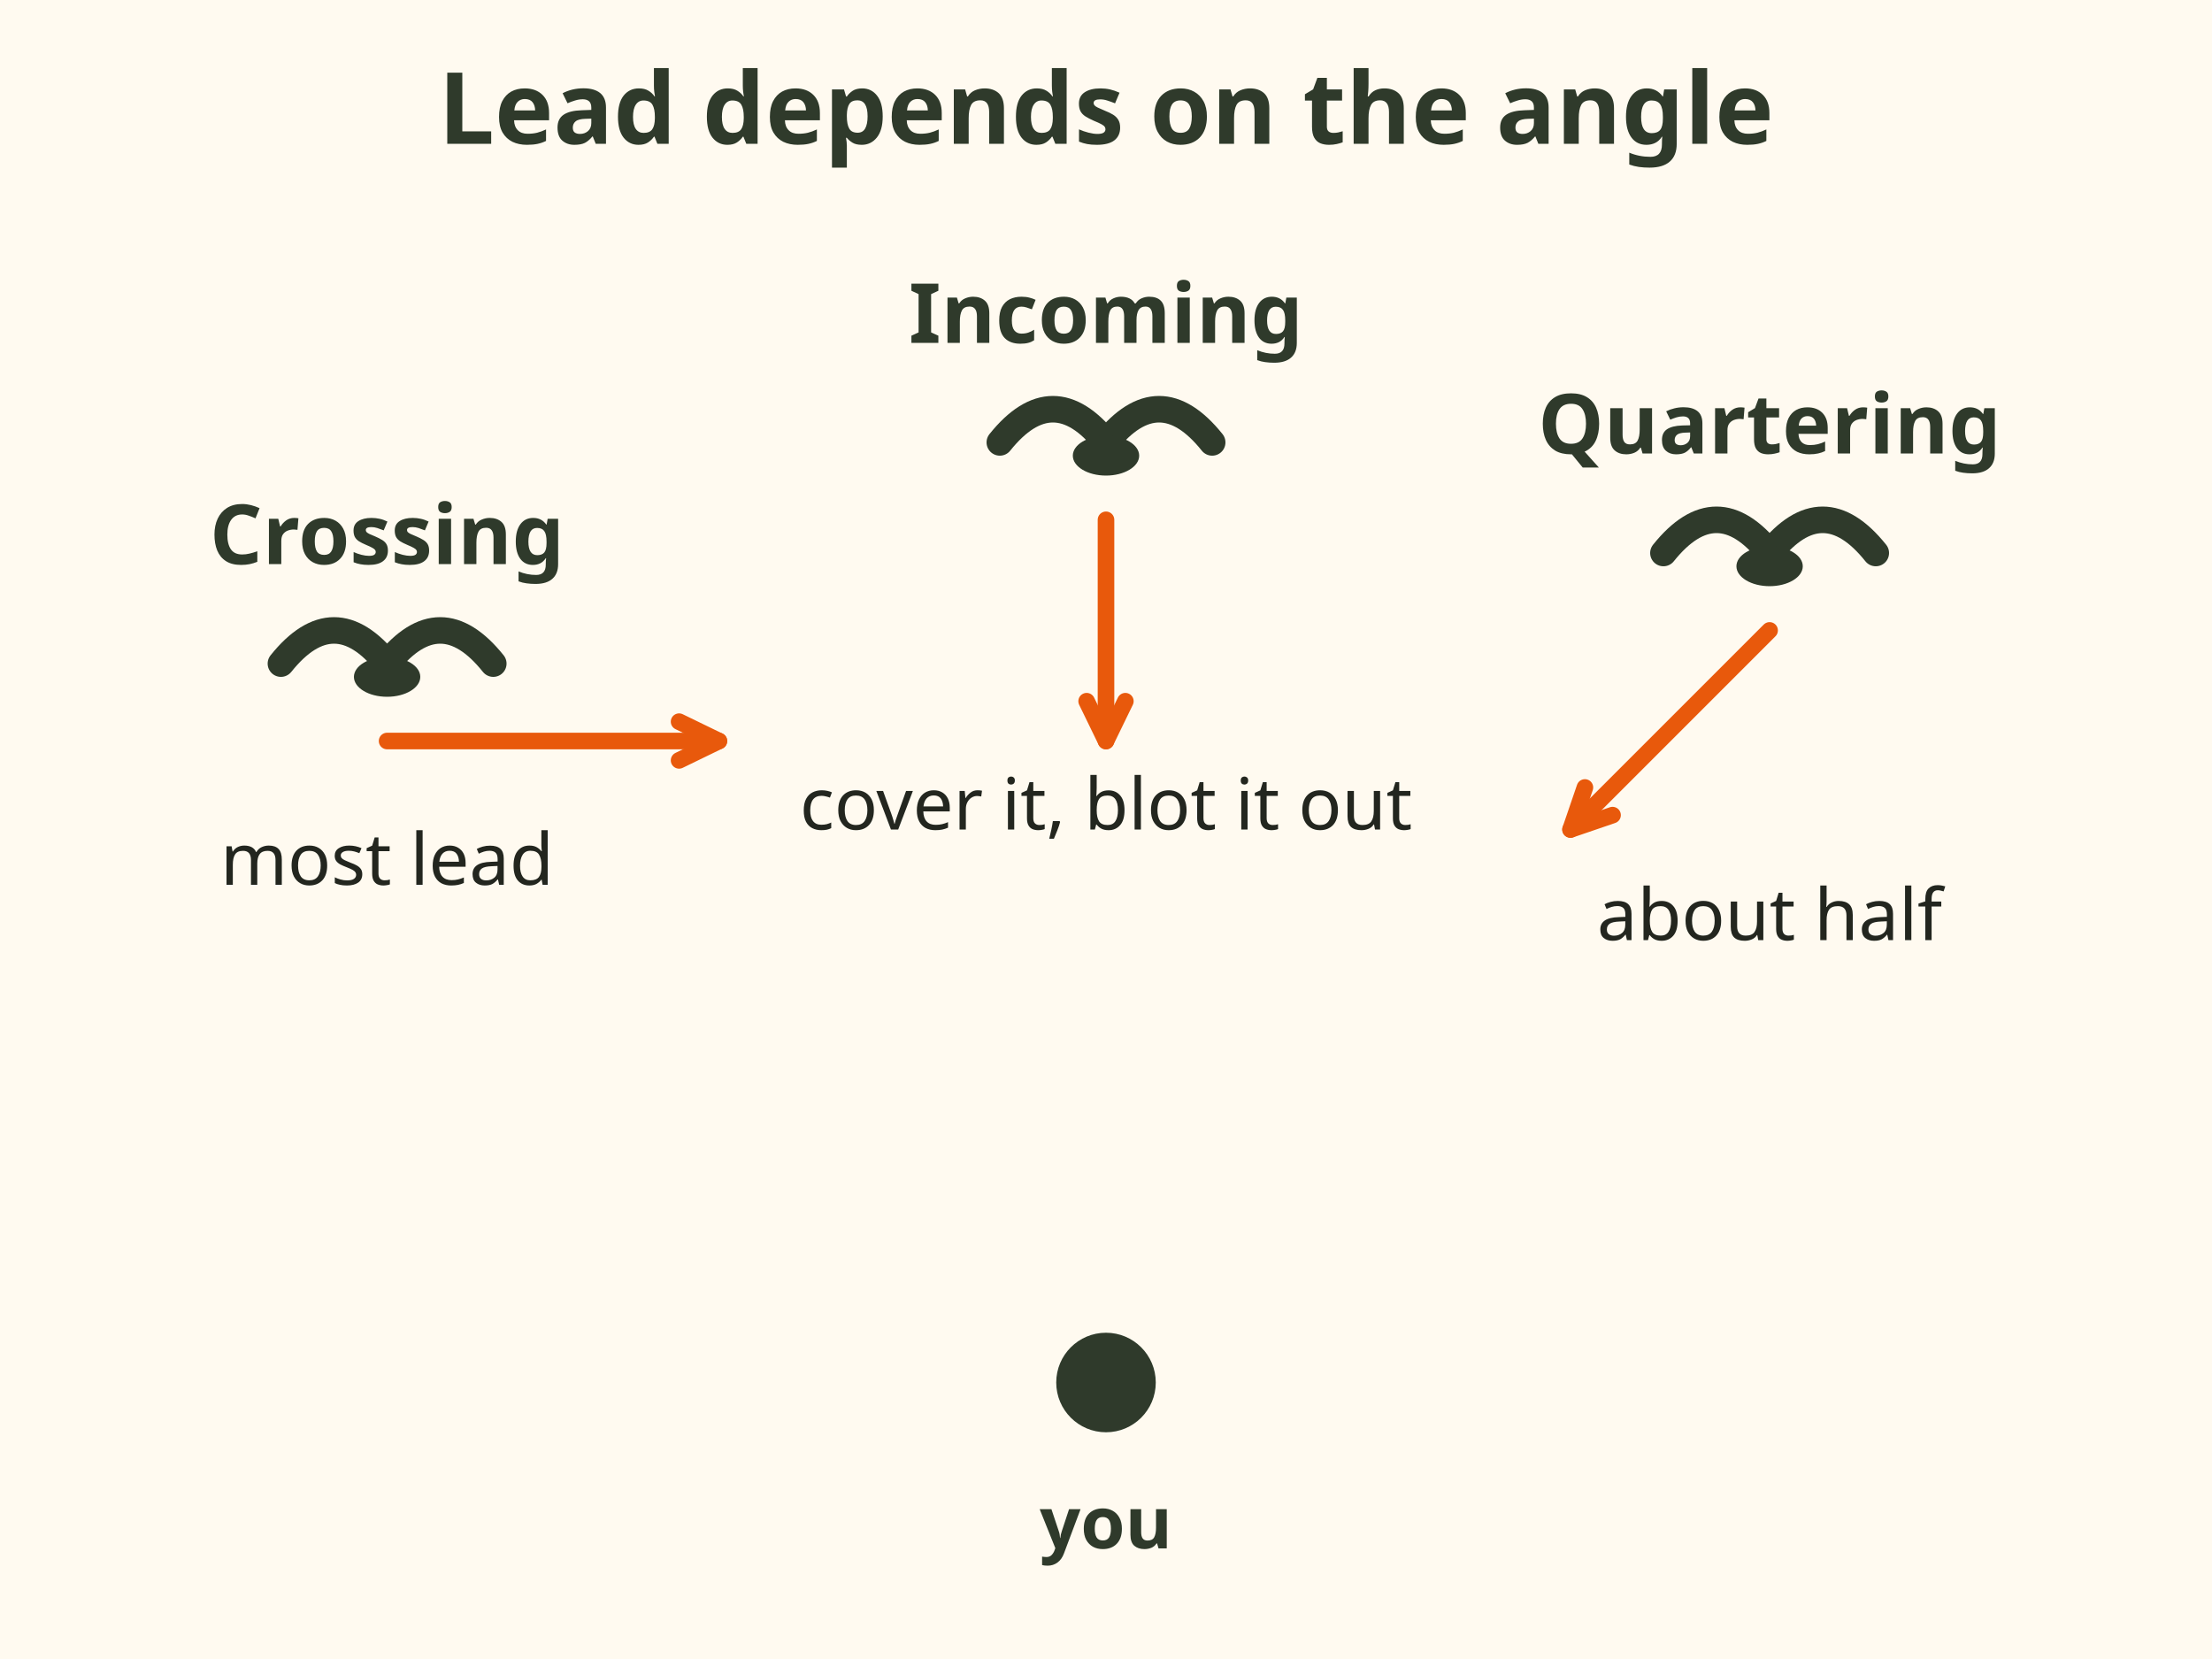
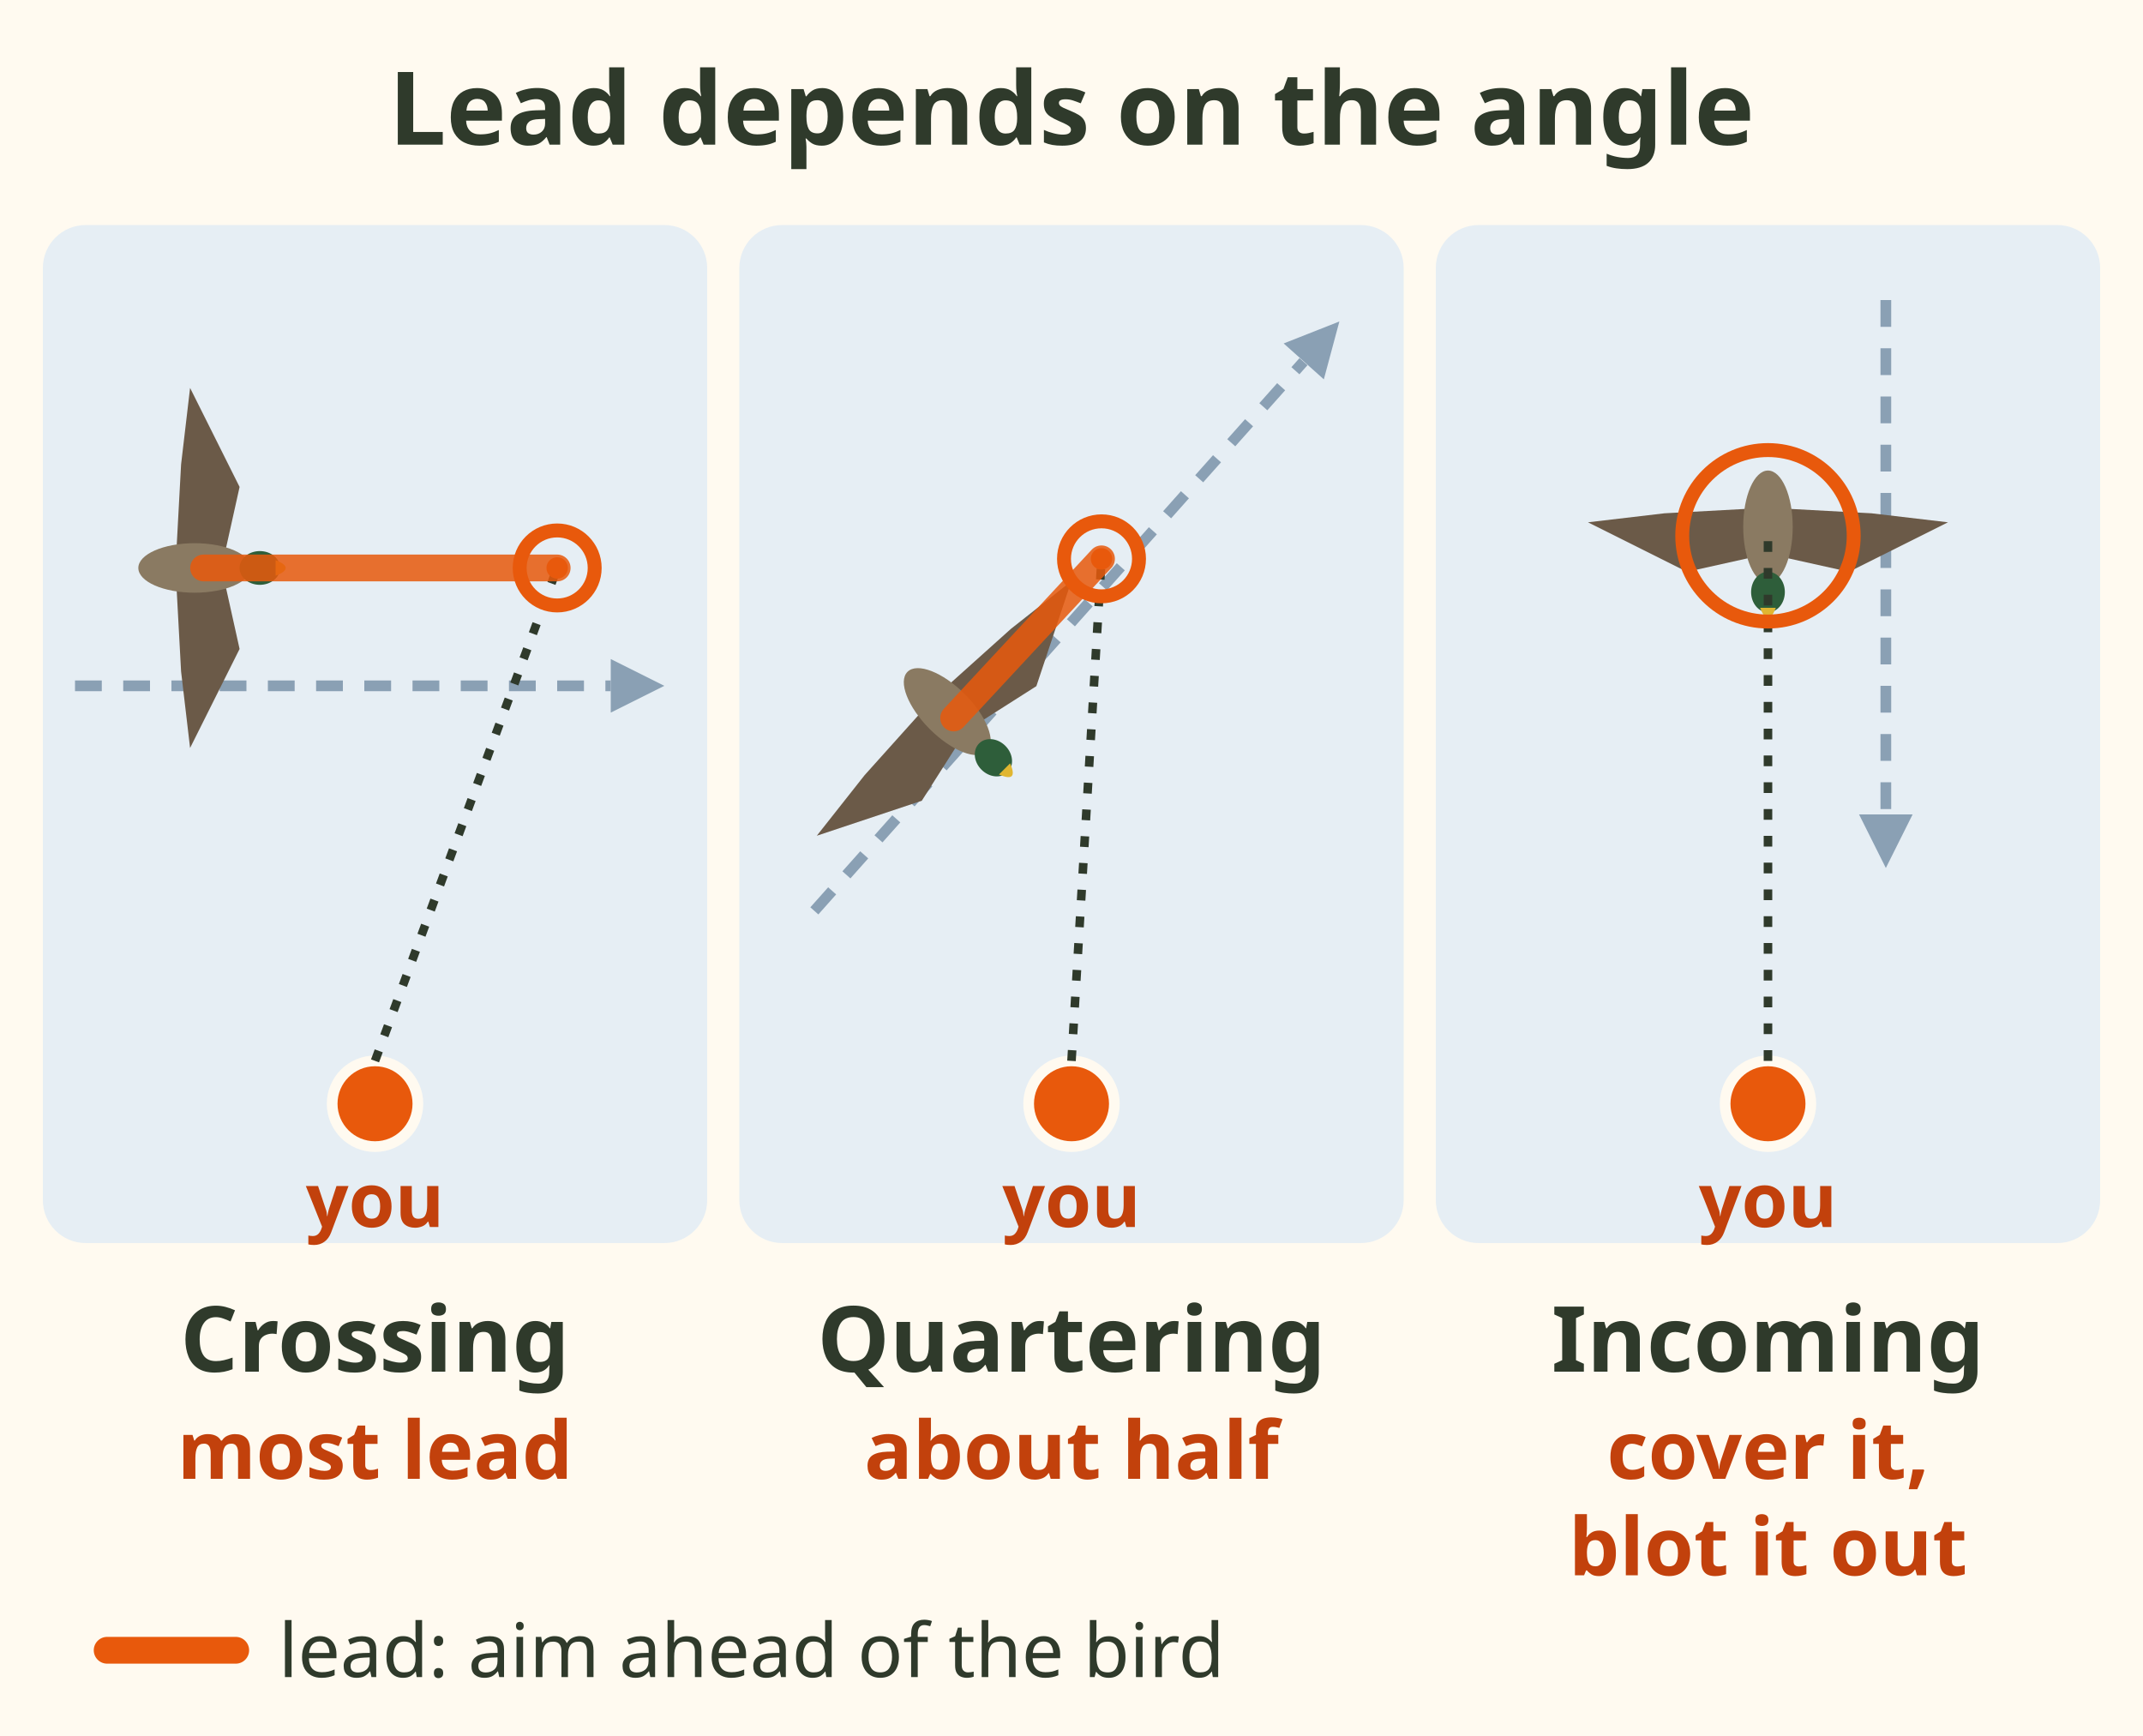
- <svg xmlns="http://www.w3.org/2000/svg" viewBox="0 0 400 300" font-family="sans-serif" role="img" aria-label="Three birds and their paths relative to you. A crossing bird needs the most lead. A quartering bird needs about half. An incoming bird: swing up through it and cover it, blotting it out.">
-   <rect x="0" y="0" width="400" height="300" fill="#fffaf0" />
-   <text x="200" y="26" font-size="18" font-weight="bold" fill="#2f3a2b" text-anchor="middle">Lead depends on the angle</text>
-   <circle cx="200" cy="250" r="9" fill="#2f3a2b" stroke="none" stroke-width="2" />
-   <text x="200" y="280" font-size="13" font-weight="bold" fill="#2f3a2b" text-anchor="middle">you</text>
-   <g transform="translate(70 120) scale(1.2)">
-     <path d="M-16 0 Q -8 -10 0 0 Q 8 -10 16 0" fill="none" stroke="#2f3a2b" stroke-width="4" stroke-linecap="round" stroke-linejoin="round" />
-     <ellipse cx="0" cy="2" rx="5" ry="3" fill="#2f3a2b" />
+ <svg xmlns="http://www.w3.org/2000/svg" viewBox="0 0 400 324" font-family="sans-serif" role="img" aria-label="Three birds and their paths relative to you, seen from above. A crossing bird needs the most lead: aim well ahead of it. A quartering bird needs about half. An incoming bird: swing up through it and cover it, blotting it out.">
+   <rect width="400" height="324" fill="#fffaf0" />
+   <text x="200" y="27" font-size="19" font-weight="bold" fill="#2f3a2b" text-anchor="middle">Lead depends on the angle</text>
+   <rect x="8" y="42" width="124" height="190" rx="8" fill="#e6eef4" />
+   <circle cx="70.0" cy="206" r="8" fill="#e8590c" stroke="#fffaf0" stroke-width="2" />
+   <text x="70" y="229" font-size="14" font-weight="bold" fill="#c2410c" text-anchor="middle">you</text>
+   <line x1="14.0" y1="128.0" x2="114.0" y2="128.0" stroke="#8aa0b4" stroke-width="2" stroke-dasharray="5 4" />
+   <path d="M124.0 128.0 L114.0 133.0 L114.0 123.0z" fill="#8aa0b4" />
+   <g transform="translate(38 106) rotate(90) scale(0.42)">
+     <path d="M-9 -10 L-36 -16 L-80 6 L-46 10 L-9 12z M9 -10 L36 -16 L80 6 L46 10 L9 12z" fill="#6b5a48" />
+     <ellipse cx="0" cy="4" rx="11" ry="25" fill="#8a7a62" />
+     <ellipse cx="0" cy="-25" rx="7.5" ry="9" fill="#2e5e3a" />
+     <path d="M-3.5 -32 Q0 -41 3.5 -32z" fill="#e0b631" />
  </g>
-   <line x1="70" y1="134" x2="130" y2="134" stroke="#e8590c" stroke-width="3" stroke-linecap="round" />
-   <path d="M122.8 137.5 L130 134 L122.8 130.5" fill="none" stroke="#e8590c" stroke-width="3" stroke-linecap="round" stroke-linejoin="round" />
-   <text x="70" y="102" font-size="15" font-weight="bold" fill="#2f3a2b" text-anchor="middle">Crossing</text>
-   <text x="70" y="160" font-size="13" fill="#23261f" text-anchor="middle">most lead</text>
-   <g transform="translate(320 100) scale(1.2)">
-     <path d="M-16 0 Q -8 -10 0 0 Q 8 -10 16 0" fill="none" stroke="#2f3a2b" stroke-width="4" stroke-linecap="round" stroke-linejoin="round" />
-     <ellipse cx="0" cy="2" rx="5" ry="3" fill="#2f3a2b" />
+   <line x1="70.0" y1="198" x2="104.0" y2="106.0" stroke="#2f3a2b" stroke-width="1.6" stroke-dasharray="2 3" />
+   <line x1="38.0" y1="106.0" x2="104.0" y2="106.0" stroke="#e8590c" stroke-width="5" stroke-linecap="round" opacity=".85" />
+   <circle cx="104.0" cy="106.0" r="7" fill="none" stroke="#e8590c" stroke-width="2.6" />
+   <circle cx="104.0" cy="106.0" r="2" fill="#e8590c" />
+   <text x="70" y="256" font-size="17" font-weight="bold" fill="#2f3a2b" text-anchor="middle">Crossing</text>
+   <text x="70" y="276" font-size="15" font-weight="bold" fill="#c2410c" text-anchor="middle">most lead</text>
+   <rect x="138" y="42" width="124" height="190" rx="8" fill="#e6eef4" />
+   <circle cx="200.0" cy="206" r="8" fill="#e8590c" stroke="#fffaf0" stroke-width="2" />
+   <text x="200" y="229" font-size="14" font-weight="bold" fill="#c2410c" text-anchor="middle">you</text>
+   <line x1="152.0" y1="170.0" x2="243.3" y2="67.5" stroke="#8aa0b4" stroke-width="2" stroke-dasharray="5 4" />
+   <path d="M250.0 60.0 L247.1 70.8 L239.6 64.1z" fill="#8aa0b4" />
+   <g transform="translate(178 134) rotate(135) scale(0.42)">
+     <path d="M-9 -10 L-36 -16 L-80 6 L-46 10 L-9 12z M9 -10 L36 -16 L80 6 L46 10 L9 12z" fill="#6b5a48" />
+     <ellipse cx="0" cy="4" rx="11" ry="25" fill="#8a7a62" />
+     <ellipse cx="0" cy="-25" rx="7.5" ry="9" fill="#2e5e3a" />
+     <path d="M-3.5 -32 Q0 -41 3.5 -32z" fill="#e0b631" />
  </g>
-   <line x1="320" y1="114" x2="284" y2="150" stroke="#e8590c" stroke-width="3" stroke-linecap="round" />
-   <path d="M286.6 142.4 L284 150 L291.6 147.4" fill="none" stroke="#e8590c" stroke-width="3" stroke-linecap="round" stroke-linejoin="round" />
-   <text x="320" y="82" font-size="15" font-weight="bold" fill="#2f3a2b" text-anchor="middle">Quartering</text>
-   <text x="320" y="170" font-size="13" fill="#23261f" text-anchor="middle">about half</text>
-   <g transform="translate(200 80) scale(1.2)">
-     <path d="M-16 0 Q -8 -10 0 0 Q 8 -10 16 0" fill="none" stroke="#2f3a2b" stroke-width="4" stroke-linecap="round" stroke-linejoin="round" />
-     <ellipse cx="0" cy="2" rx="5" ry="3" fill="#2f3a2b" />
+   <line x1="200.0" y1="198" x2="205.6" y2="104.3" stroke="#2f3a2b" stroke-width="1.6" stroke-dasharray="2 3" />
+   <line x1="178.0" y1="134.0" x2="205.6" y2="104.3" stroke="#e8590c" stroke-width="5" stroke-linecap="round" opacity=".85" />
+   <circle cx="205.6" cy="104.3" r="7" fill="none" stroke="#e8590c" stroke-width="2.6" />
+   <circle cx="205.6" cy="104.3" r="2" fill="#e8590c" />
+   <text x="200" y="256" font-size="17" font-weight="bold" fill="#2f3a2b" text-anchor="middle">Quartering</text>
+   <text x="200" y="276" font-size="15" font-weight="bold" fill="#c2410c" text-anchor="middle">about half</text>
+   <rect x="268" y="42" width="124" height="190" rx="8" fill="#e6eef4" />
+   <circle cx="330.0" cy="206" r="8" fill="#e8590c" stroke="#fffaf0" stroke-width="2" />
+   <text x="330" y="229" font-size="14" font-weight="bold" fill="#c2410c" text-anchor="middle">you</text>
+   <line x1="352.0" y1="56.0" x2="352.0" y2="152.0" stroke="#8aa0b4" stroke-width="2" stroke-dasharray="5 4" />
+   <path d="M352.0 162.0 L347.0 152.0 L357.0 152.0z" fill="#8aa0b4" />
+   <g transform="translate(330.0 100) rotate(180) scale(0.42)">
+     <path d="M-9 -10 L-36 -16 L-80 6 L-46 10 L-9 12z M9 -10 L36 -16 L80 6 L46 10 L9 12z" fill="#6b5a48" />
+     <ellipse cx="0" cy="4" rx="11" ry="25" fill="#8a7a62" />
+     <ellipse cx="0" cy="-25" rx="7.5" ry="9" fill="#2e5e3a" />
+     <path d="M-3.5 -32 Q0 -41 3.5 -32z" fill="#e0b631" />
  </g>
-   <line x1="200" y1="94" x2="200" y2="134" stroke="#e8590c" stroke-width="3" stroke-linecap="round" />
-   <path d="M196.5 126.8 L200 134 L203.5 126.8" fill="none" stroke="#e8590c" stroke-width="3" stroke-linecap="round" stroke-linejoin="round" />
-   <text x="200" y="62" font-size="15" font-weight="bold" fill="#2f3a2b" text-anchor="middle">Incoming</text>
-   <text x="200" y="150" font-size="13" fill="#23261f" text-anchor="middle">cover it, blot it out</text>
+   <line x1="330.0" y1="198" x2="330.0" y2="100.0" stroke="#2f3a2b" stroke-width="1.6" stroke-dasharray="2 3" />
+   <circle cx="330.0" cy="100.0" r="16" fill="none" stroke="#e8590c" stroke-width="2.6" />
+   <text x="330" y="256" font-size="17" font-weight="bold" fill="#2f3a2b" text-anchor="middle">Incoming</text>
+   <text x="330" y="276" font-size="15" font-weight="bold" fill="#c2410c" text-anchor="middle">cover it,</text>
+   <text x="330" y="294" font-size="15" font-weight="bold" fill="#c2410c" text-anchor="middle">blot it out</text>
+   <line x1="20" y1="308" x2="44" y2="308" stroke="#e8590c" stroke-width="5" stroke-linecap="round" />
+   <text x="52" y="313" font-size="14" fill="#2f3a2b">lead: aim ahead of the bird</text>
</svg>
